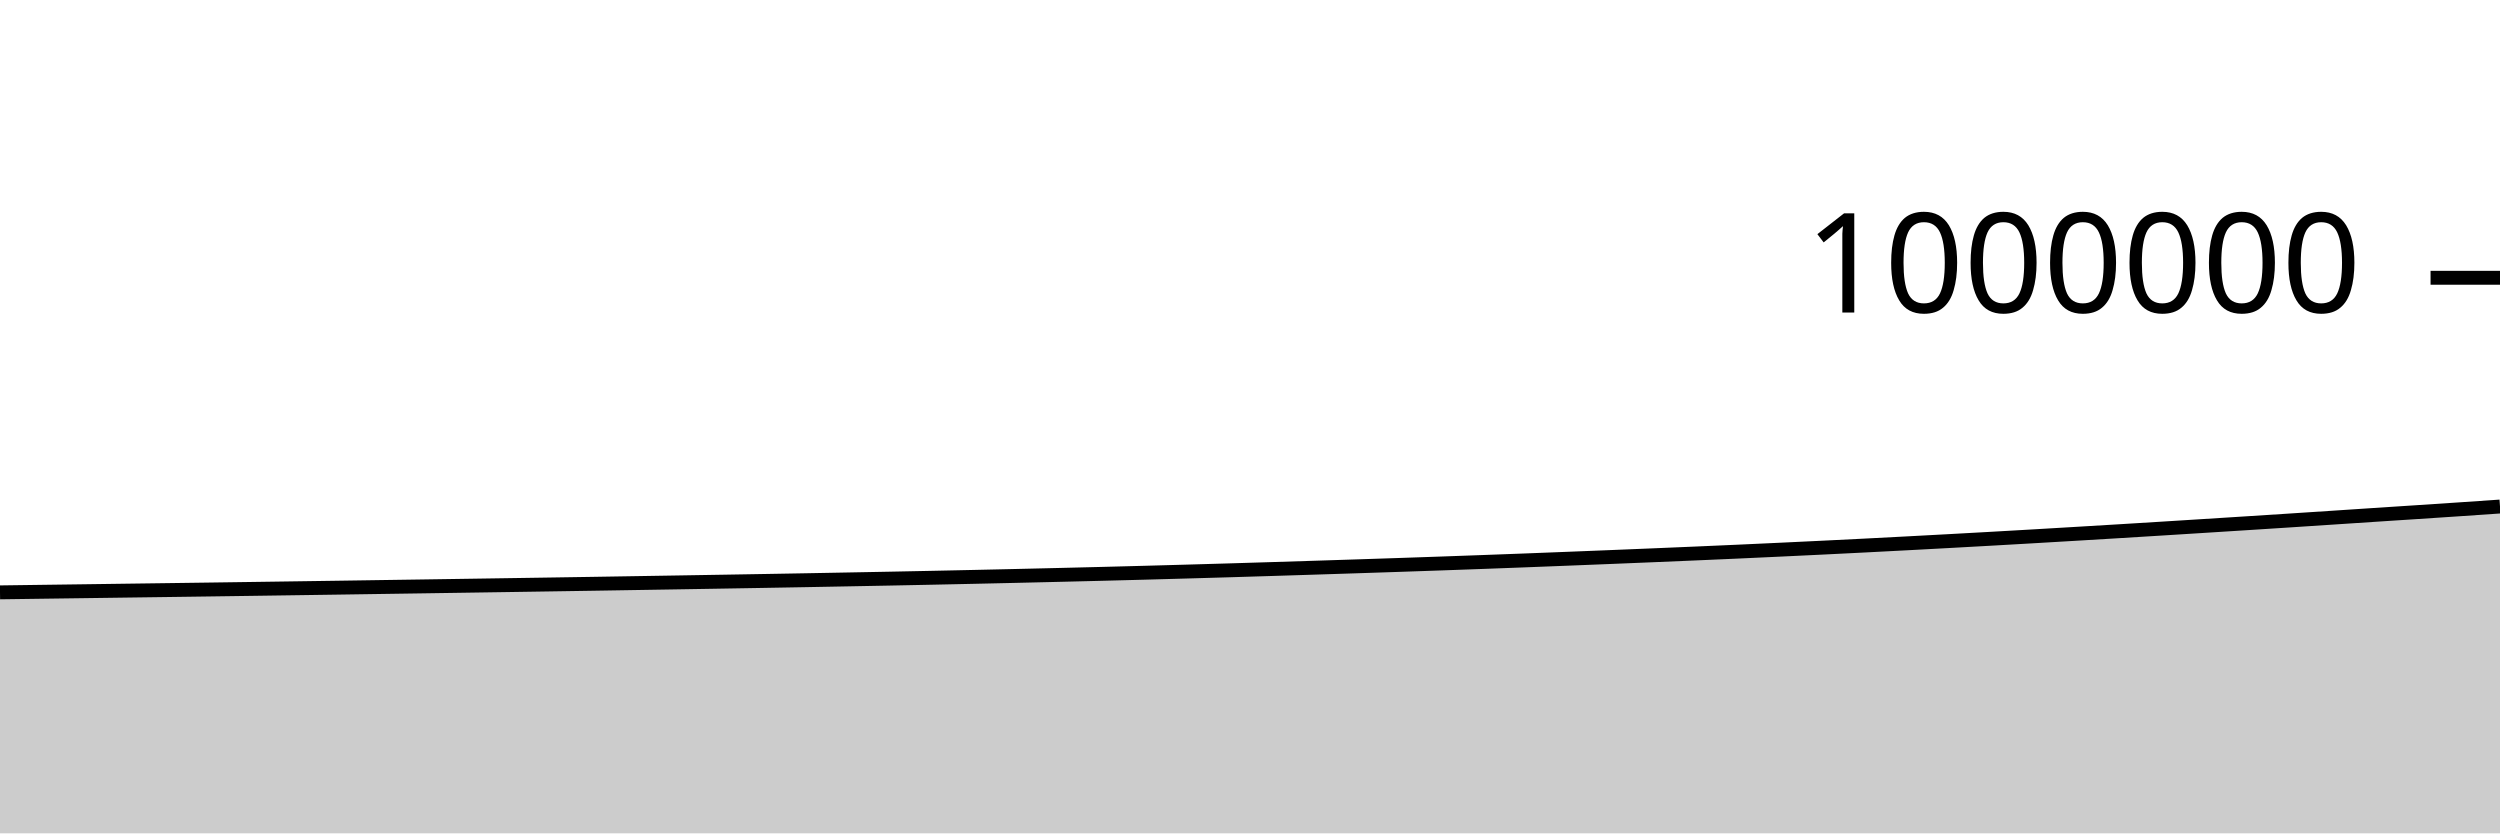
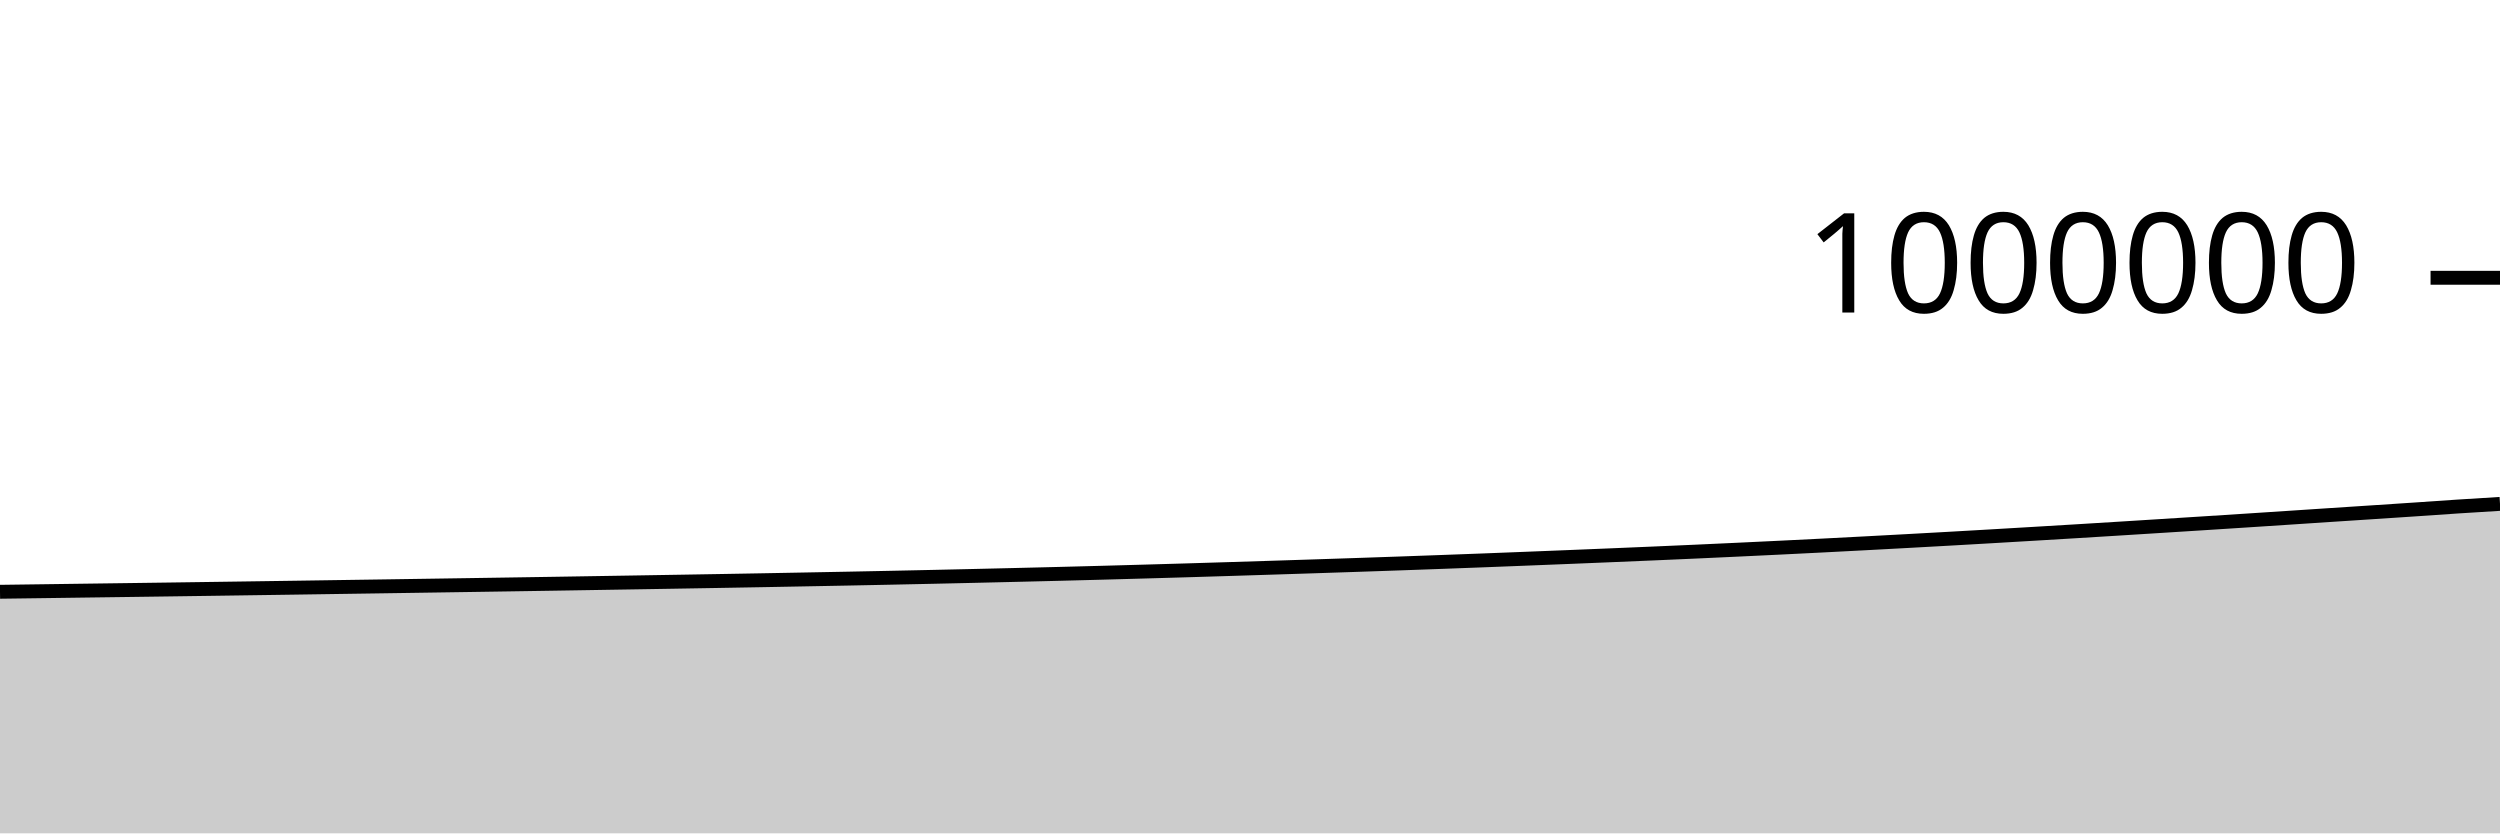
<svg xmlns="http://www.w3.org/2000/svg" viewBox="0 0 180 60">
  <g transform="translate(0,20)">
-     <path class="area" fill="rgba(0, 0, 0, 0.2)" d="M0,22.65C1.017,22.636,2.034,22.622,3.051,22.608C4.068,22.594,5.085,22.58,6.102,22.567C7.119,22.553,8.136,22.539,9.153,22.525C10.169,22.511,11.186,22.498,12.203,22.484C13.22,22.47,14.237,22.456,15.254,22.442C16.271,22.428,17.288,22.413,18.305,22.399C19.322,22.385,20.339,22.37,21.356,22.355C22.373,22.341,23.39,22.326,24.407,22.311C25.424,22.296,26.441,22.28,27.458,22.265C28.475,22.25,29.492,22.235,30.508,22.22C31.525,22.205,32.542,22.189,33.559,22.174C34.576,22.159,35.593,22.144,36.61,22.128C37.627,22.112,38.644,22.097,39.661,22.081C40.678,22.065,41.695,22.049,42.712,22.033C43.729,22.016,44.746,22,45.763,21.983C46.78,21.967,47.797,21.95,48.814,21.933C49.831,21.916,50.847,21.899,51.864,21.882C52.881,21.864,53.898,21.847,54.915,21.83C55.932,21.812,56.949,21.794,57.966,21.776C58.983,21.757,60,21.738,61.017,21.719C62.034,21.7,63.051,21.681,64.068,21.661C65.085,21.641,66.102,21.62,67.119,21.599C68.136,21.578,69.153,21.556,70.169,21.534C71.186,21.511,72.203,21.488,73.22,21.465C74.237,21.442,75.254,21.418,76.271,21.393C77.288,21.369,78.305,21.344,79.322,21.318C80.339,21.292,81.356,21.265,82.373,21.238C83.39,21.21,84.407,21.182,85.424,21.153C86.441,21.124,87.458,21.095,88.475,21.065C89.492,21.034,90.508,21.004,91.525,20.972C92.542,20.941,93.559,20.908,94.576,20.876C95.593,20.843,96.61,20.811,97.627,20.778C98.644,20.745,99.661,20.711,100.678,20.677C101.695,20.642,102.712,20.608,103.729,20.572C104.746,20.536,105.763,20.5,106.78,20.462C107.797,20.425,108.814,20.387,109.831,20.348C110.847,20.309,111.864,20.269,112.881,20.229C113.898,20.188,114.915,20.148,115.932,20.107C116.949,20.066,117.966,20.024,118.983,19.982C120,19.94,121.017,19.897,122.034,19.853C123.051,19.809,124.068,19.764,125.085,19.719C126.102,19.673,127.119,19.626,128.136,19.578C129.153,19.53,130.169,19.482,131.186,19.432C132.203,19.382,133.22,19.332,134.237,19.28C135.254,19.228,136.271,19.174,137.288,19.121C138.305,19.067,139.322,19.012,140.339,18.957C141.356,18.901,142.373,18.845,143.39,18.788C144.407,18.73,145.424,18.672,146.441,18.613C147.458,18.554,148.475,18.494,149.492,18.433C150.508,18.372,151.525,18.312,152.542,18.25C153.559,18.188,154.576,18.125,155.593,18.062C156.61,17.999,157.627,17.935,158.644,17.871C159.661,17.807,160.678,17.743,161.695,17.678C162.712,17.613,163.729,17.548,164.746,17.482C165.763,17.416,166.78,17.349,167.797,17.282C168.814,17.215,169.831,17.147,170.847,17.08C171.864,17.013,172.881,16.948,173.898,16.881C174.915,16.814,175.932,16.748,176.949,16.679C177.966,16.611,178.983,16.541,180,16.47L180,40C178.983,40,177.966,40,176.949,40C175.932,40,174.915,40,173.898,40C172.881,40,171.864,40,170.847,40C169.831,40,168.814,40,167.797,40C166.78,40,165.763,40,164.746,40C163.729,40,162.712,40,161.695,40C160.678,40,159.661,40,158.644,40C157.627,40,156.61,40,155.593,40C154.576,40,153.559,40,152.542,40C151.525,40,150.508,40,149.492,40C148.475,40,147.458,40,146.441,40C145.424,40,144.407,40,143.39,40C142.373,40,141.356,40,140.339,40C139.322,40,138.305,40,137.288,40C136.271,40,135.254,40,134.237,40C133.22,40,132.203,40,131.186,40C130.169,40,129.153,40,128.136,40C127.119,40,126.102,40,125.085,40C124.068,40,123.051,40,122.034,40C121.017,40,120,40,118.983,40C117.966,40,116.949,40,115.932,40C114.915,40,113.898,40,112.881,40C111.864,40,110.847,40,109.831,40C108.814,40,107.797,40,106.78,40C105.763,40,104.746,40,103.729,40C102.712,40,101.695,40,100.678,40C99.661,40,98.644,40,97.627,40C96.61,40,95.593,40,94.576,40C93.559,40,92.542,40,91.525,40C90.508,40,89.492,40,88.475,40C87.458,40,86.441,40,85.424,40C84.407,40,83.39,40,82.373,40C81.356,40,80.339,40,79.322,40C78.305,40,77.288,40,76.271,40C75.254,40,74.237,40,73.22,40C72.203,40,71.186,40,70.169,40C69.153,40,68.136,40,67.119,40C66.102,40,65.085,40,64.068,40C63.051,40,62.034,40,61.017,40C60,40,58.983,40,57.966,40C56.949,40,55.932,40,54.915,40C53.898,40,52.881,40,51.864,40C50.847,40,49.831,40,48.814,40C47.797,40,46.78,40,45.763,40C44.746,40,43.729,40,42.712,40C41.695,40,40.678,40,39.661,40C38.644,40,37.627,40,36.61,40C35.593,40,34.576,40,33.559,40C32.542,40,31.525,40,30.508,40C29.492,40,28.475,40,27.458,40C26.441,40,25.424,40,24.407,40C23.39,40,22.373,40,21.356,40C20.339,40,19.322,40,18.305,40C17.288,40,16.271,40,15.254,40C14.237,40,13.22,40,12.203,40C11.186,40,10.169,40,9.153,40C8.136,40,7.119,40,6.102,40C5.085,40,4.068,40,3.051,40C2.034,40,1.017,40,0,40Z" />
-     <path class="line" stroke="black" fill="none" d="M0,22.65C1.017,22.636,2.034,22.622,3.051,22.608C4.068,22.594,5.085,22.58,6.102,22.567C7.119,22.553,8.136,22.539,9.153,22.525C10.169,22.511,11.186,22.498,12.203,22.484C13.22,22.47,14.237,22.456,15.254,22.442C16.271,22.428,17.288,22.413,18.305,22.399C19.322,22.385,20.339,22.37,21.356,22.355C22.373,22.341,23.39,22.326,24.407,22.311C25.424,22.296,26.441,22.28,27.458,22.265C28.475,22.25,29.492,22.235,30.508,22.22C31.525,22.205,32.542,22.189,33.559,22.174C34.576,22.159,35.593,22.144,36.61,22.128C37.627,22.112,38.644,22.097,39.661,22.081C40.678,22.065,41.695,22.049,42.712,22.033C43.729,22.016,44.746,22,45.763,21.983C46.78,21.967,47.797,21.95,48.814,21.933C49.831,21.916,50.847,21.899,51.864,21.882C52.881,21.864,53.898,21.847,54.915,21.83C55.932,21.812,56.949,21.794,57.966,21.776C58.983,21.757,60,21.738,61.017,21.719C62.034,21.7,63.051,21.681,64.068,21.661C65.085,21.641,66.102,21.62,67.119,21.599C68.136,21.578,69.153,21.556,70.169,21.534C71.186,21.511,72.203,21.488,73.22,21.465C74.237,21.442,75.254,21.418,76.271,21.393C77.288,21.369,78.305,21.344,79.322,21.318C80.339,21.292,81.356,21.265,82.373,21.238C83.39,21.21,84.407,21.182,85.424,21.153C86.441,21.124,87.458,21.095,88.475,21.065C89.492,21.034,90.508,21.004,91.525,20.972C92.542,20.941,93.559,20.908,94.576,20.876C95.593,20.843,96.61,20.811,97.627,20.778C98.644,20.745,99.661,20.711,100.678,20.677C101.695,20.642,102.712,20.608,103.729,20.572C104.746,20.536,105.763,20.5,106.78,20.462C107.797,20.425,108.814,20.387,109.831,20.348C110.847,20.309,111.864,20.269,112.881,20.229C113.898,20.188,114.915,20.148,115.932,20.107C116.949,20.066,117.966,20.024,118.983,19.982C120,19.94,121.017,19.897,122.034,19.853C123.051,19.809,124.068,19.764,125.085,19.719C126.102,19.673,127.119,19.626,128.136,19.578C129.153,19.53,130.169,19.482,131.186,19.432C132.203,19.382,133.22,19.332,134.237,19.28C135.254,19.228,136.271,19.174,137.288,19.121C138.305,19.067,139.322,19.012,140.339,18.957C141.356,18.901,142.373,18.845,143.39,18.788C144.407,18.73,145.424,18.672,146.441,18.613C147.458,18.554,148.475,18.494,149.492,18.433C150.508,18.372,151.525,18.312,152.542,18.25C153.559,18.188,154.576,18.125,155.593,18.062C156.61,17.999,157.627,17.935,158.644,17.871C159.661,17.807,160.678,17.743,161.695,17.678C162.712,17.613,163.729,17.548,164.746,17.482C165.763,17.416,166.78,17.349,167.797,17.282C168.814,17.215,169.831,17.147,170.847,17.08C171.864,17.013,172.881,16.948,173.898,16.881C174.915,16.814,175.932,16.748,176.949,16.679C177.966,16.611,178.983,16.541,180,16.47" />
+     <path class="area" fill="rgba(0, 0, 0, 0.2)" d="M0,22.608C1.017,22.594,2.034,22.58,3.051,22.567C4.068,22.553,5.085,22.539,6.102,22.525C7.119,22.511,8.136,22.498,9.153,22.484C10.169,22.47,11.186,22.456,12.203,22.442C13.22,22.428,14.237,22.413,15.254,22.399C16.271,22.385,17.288,22.37,18.305,22.355C19.322,22.341,20.339,22.326,21.356,22.311C22.373,22.296,23.39,22.28,24.407,22.265C25.424,22.25,26.441,22.235,27.458,22.22C28.475,22.205,29.492,22.189,30.508,22.174C31.525,22.159,32.542,22.144,33.559,22.128C34.576,22.112,35.593,22.097,36.61,22.081C37.627,22.065,38.644,22.049,39.661,22.033C40.678,22.016,41.695,22,42.712,21.983C43.729,21.967,44.746,21.95,45.763,21.933C46.78,21.916,47.797,21.899,48.814,21.882C49.831,21.864,50.847,21.847,51.864,21.83C52.881,21.812,53.898,21.794,54.915,21.776C55.932,21.757,56.949,21.738,57.966,21.719C58.983,21.7,60,21.681,61.017,21.661C62.034,21.641,63.051,21.62,64.068,21.599C65.085,21.578,66.102,21.556,67.119,21.534C68.136,21.511,69.153,21.488,70.169,21.465C71.186,21.442,72.203,21.418,73.22,21.393C74.237,21.369,75.254,21.344,76.271,21.318C77.288,21.292,78.305,21.265,79.322,21.238C80.339,21.21,81.356,21.182,82.373,21.153C83.39,21.124,84.407,21.095,85.424,21.065C86.441,21.034,87.458,21.004,88.475,20.972C89.492,20.941,90.508,20.908,91.525,20.876C92.542,20.843,93.559,20.811,94.576,20.778C95.593,20.745,96.61,20.711,97.627,20.677C98.644,20.642,99.661,20.608,100.678,20.572C101.695,20.536,102.712,20.5,103.729,20.462C104.746,20.425,105.763,20.387,106.78,20.348C107.797,20.309,108.814,20.269,109.831,20.229C110.847,20.188,111.864,20.148,112.881,20.107C113.898,20.066,114.915,20.024,115.932,19.982C116.949,19.94,117.966,19.897,118.983,19.853C120,19.809,121.017,19.764,122.034,19.719C123.051,19.673,124.068,19.626,125.085,19.578C126.102,19.53,127.119,19.482,128.136,19.432C129.153,19.382,130.169,19.332,131.186,19.28C132.203,19.228,133.22,19.174,134.237,19.121C135.254,19.067,136.271,19.012,137.288,18.957C138.305,18.901,139.322,18.845,140.339,18.788C141.356,18.73,142.373,18.672,143.39,18.613C144.407,18.554,145.424,18.494,146.441,18.433C147.458,18.372,148.475,18.312,149.492,18.25C150.508,18.188,151.525,18.125,152.542,18.062C153.559,17.999,154.576,17.935,155.593,17.871C156.61,17.807,157.627,17.743,158.644,17.678C159.661,17.613,160.678,17.548,161.695,17.482C162.712,17.416,163.729,17.349,164.746,17.282C165.763,17.215,166.78,17.147,167.797,17.08C168.814,17.013,169.831,16.948,170.847,16.881C171.864,16.814,172.881,16.748,173.898,16.679C174.915,16.611,175.932,16.537,176.949,16.47C177.966,16.404,178.983,16.342,180,16.28L180,40C178.983,40,177.966,40,176.949,40C175.932,40,174.915,40,173.898,40C172.881,40,171.864,40,170.847,40C169.831,40,168.814,40,167.797,40C166.78,40,165.763,40,164.746,40C163.729,40,162.712,40,161.695,40C160.678,40,159.661,40,158.644,40C157.627,40,156.61,40,155.593,40C154.576,40,153.559,40,152.542,40C151.525,40,150.508,40,149.492,40C148.475,40,147.458,40,146.441,40C145.424,40,144.407,40,143.39,40C142.373,40,141.356,40,140.339,40C139.322,40,138.305,40,137.288,40C136.271,40,135.254,40,134.237,40C133.22,40,132.203,40,131.186,40C130.169,40,129.153,40,128.136,40C127.119,40,126.102,40,125.085,40C124.068,40,123.051,40,122.034,40C121.017,40,120,40,118.983,40C117.966,40,116.949,40,115.932,40C114.915,40,113.898,40,112.881,40C111.864,40,110.847,40,109.831,40C108.814,40,107.797,40,106.78,40C105.763,40,104.746,40,103.729,40C102.712,40,101.695,40,100.678,40C99.661,40,98.644,40,97.627,40C96.61,40,95.593,40,94.576,40C93.559,40,92.542,40,91.525,40C90.508,40,89.492,40,88.475,40C87.458,40,86.441,40,85.424,40C84.407,40,83.39,40,82.373,40C81.356,40,80.339,40,79.322,40C78.305,40,77.288,40,76.271,40C75.254,40,74.237,40,73.22,40C72.203,40,71.186,40,70.169,40C69.153,40,68.136,40,67.119,40C66.102,40,65.085,40,64.068,40C63.051,40,62.034,40,61.017,40C60,40,58.983,40,57.966,40C56.949,40,55.932,40,54.915,40C53.898,40,52.881,40,51.864,40C50.847,40,49.831,40,48.814,40C47.797,40,46.78,40,45.763,40C44.746,40,43.729,40,42.712,40C41.695,40,40.678,40,39.661,40C38.644,40,37.627,40,36.61,40C35.593,40,34.576,40,33.559,40C32.542,40,31.525,40,30.508,40C29.492,40,28.475,40,27.458,40C26.441,40,25.424,40,24.407,40C23.39,40,22.373,40,21.356,40C20.339,40,19.322,40,18.305,40C17.288,40,16.271,40,15.254,40C14.237,40,13.22,40,12.203,40C11.186,40,10.169,40,9.153,40C8.136,40,7.119,40,6.102,40C5.085,40,4.068,40,3.051,40C2.034,40,1.017,40,0,40Z" />
+     <path class="line" stroke="black" fill="none" d="M0,22.608C1.017,22.594,2.034,22.58,3.051,22.567C4.068,22.553,5.085,22.539,6.102,22.525C7.119,22.511,8.136,22.498,9.153,22.484C10.169,22.47,11.186,22.456,12.203,22.442C13.22,22.428,14.237,22.413,15.254,22.399C16.271,22.385,17.288,22.37,18.305,22.355C19.322,22.341,20.339,22.326,21.356,22.311C22.373,22.296,23.39,22.28,24.407,22.265C25.424,22.25,26.441,22.235,27.458,22.22C28.475,22.205,29.492,22.189,30.508,22.174C31.525,22.159,32.542,22.144,33.559,22.128C34.576,22.112,35.593,22.097,36.61,22.081C37.627,22.065,38.644,22.049,39.661,22.033C40.678,22.016,41.695,22,42.712,21.983C43.729,21.967,44.746,21.95,45.763,21.933C46.78,21.916,47.797,21.899,48.814,21.882C49.831,21.864,50.847,21.847,51.864,21.83C52.881,21.812,53.898,21.794,54.915,21.776C55.932,21.757,56.949,21.738,57.966,21.719C58.983,21.7,60,21.681,61.017,21.661C62.034,21.641,63.051,21.62,64.068,21.599C65.085,21.578,66.102,21.556,67.119,21.534C68.136,21.511,69.153,21.488,70.169,21.465C71.186,21.442,72.203,21.418,73.22,21.393C74.237,21.369,75.254,21.344,76.271,21.318C77.288,21.292,78.305,21.265,79.322,21.238C80.339,21.21,81.356,21.182,82.373,21.153C83.39,21.124,84.407,21.095,85.424,21.065C86.441,21.034,87.458,21.004,88.475,20.972C89.492,20.941,90.508,20.908,91.525,20.876C92.542,20.843,93.559,20.811,94.576,20.778C95.593,20.745,96.61,20.711,97.627,20.677C98.644,20.642,99.661,20.608,100.678,20.572C101.695,20.536,102.712,20.5,103.729,20.462C104.746,20.425,105.763,20.387,106.78,20.348C107.797,20.309,108.814,20.269,109.831,20.229C110.847,20.188,111.864,20.148,112.881,20.107C113.898,20.066,114.915,20.024,115.932,19.982C116.949,19.94,117.966,19.897,118.983,19.853C120,19.809,121.017,19.764,122.034,19.719C123.051,19.673,124.068,19.626,125.085,19.578C126.102,19.53,127.119,19.482,128.136,19.432C129.153,19.382,130.169,19.332,131.186,19.28C132.203,19.228,133.22,19.174,134.237,19.121C135.254,19.067,136.271,19.012,137.288,18.957C138.305,18.901,139.322,18.845,140.339,18.788C141.356,18.73,142.373,18.672,143.39,18.613C144.407,18.554,145.424,18.494,146.441,18.433C147.458,18.372,148.475,18.312,149.492,18.25C150.508,18.188,151.525,18.125,152.542,18.062C153.559,17.999,154.576,17.935,155.593,17.871C156.61,17.807,157.627,17.743,158.644,17.678C159.661,17.613,160.678,17.548,161.695,17.482C162.712,17.416,163.729,17.349,164.746,17.282C165.763,17.215,166.78,17.147,167.797,17.08C168.814,17.013,169.831,16.948,170.847,16.881C171.864,16.814,172.881,16.748,173.898,16.679C174.915,16.611,175.932,16.537,176.949,16.47C177.966,16.404,178.983,16.342,180,16.28" />
    <path class="axis-ceiling" stroke-width="1" stroke="black" fill="none" d="M175,0L180,0" />
    <text class="axis-ceiling-label" font-family="sans-serif" text-anchor="end" font-size="10px" x="170" y="2.5">1000000</text>
  </g>
</svg>
